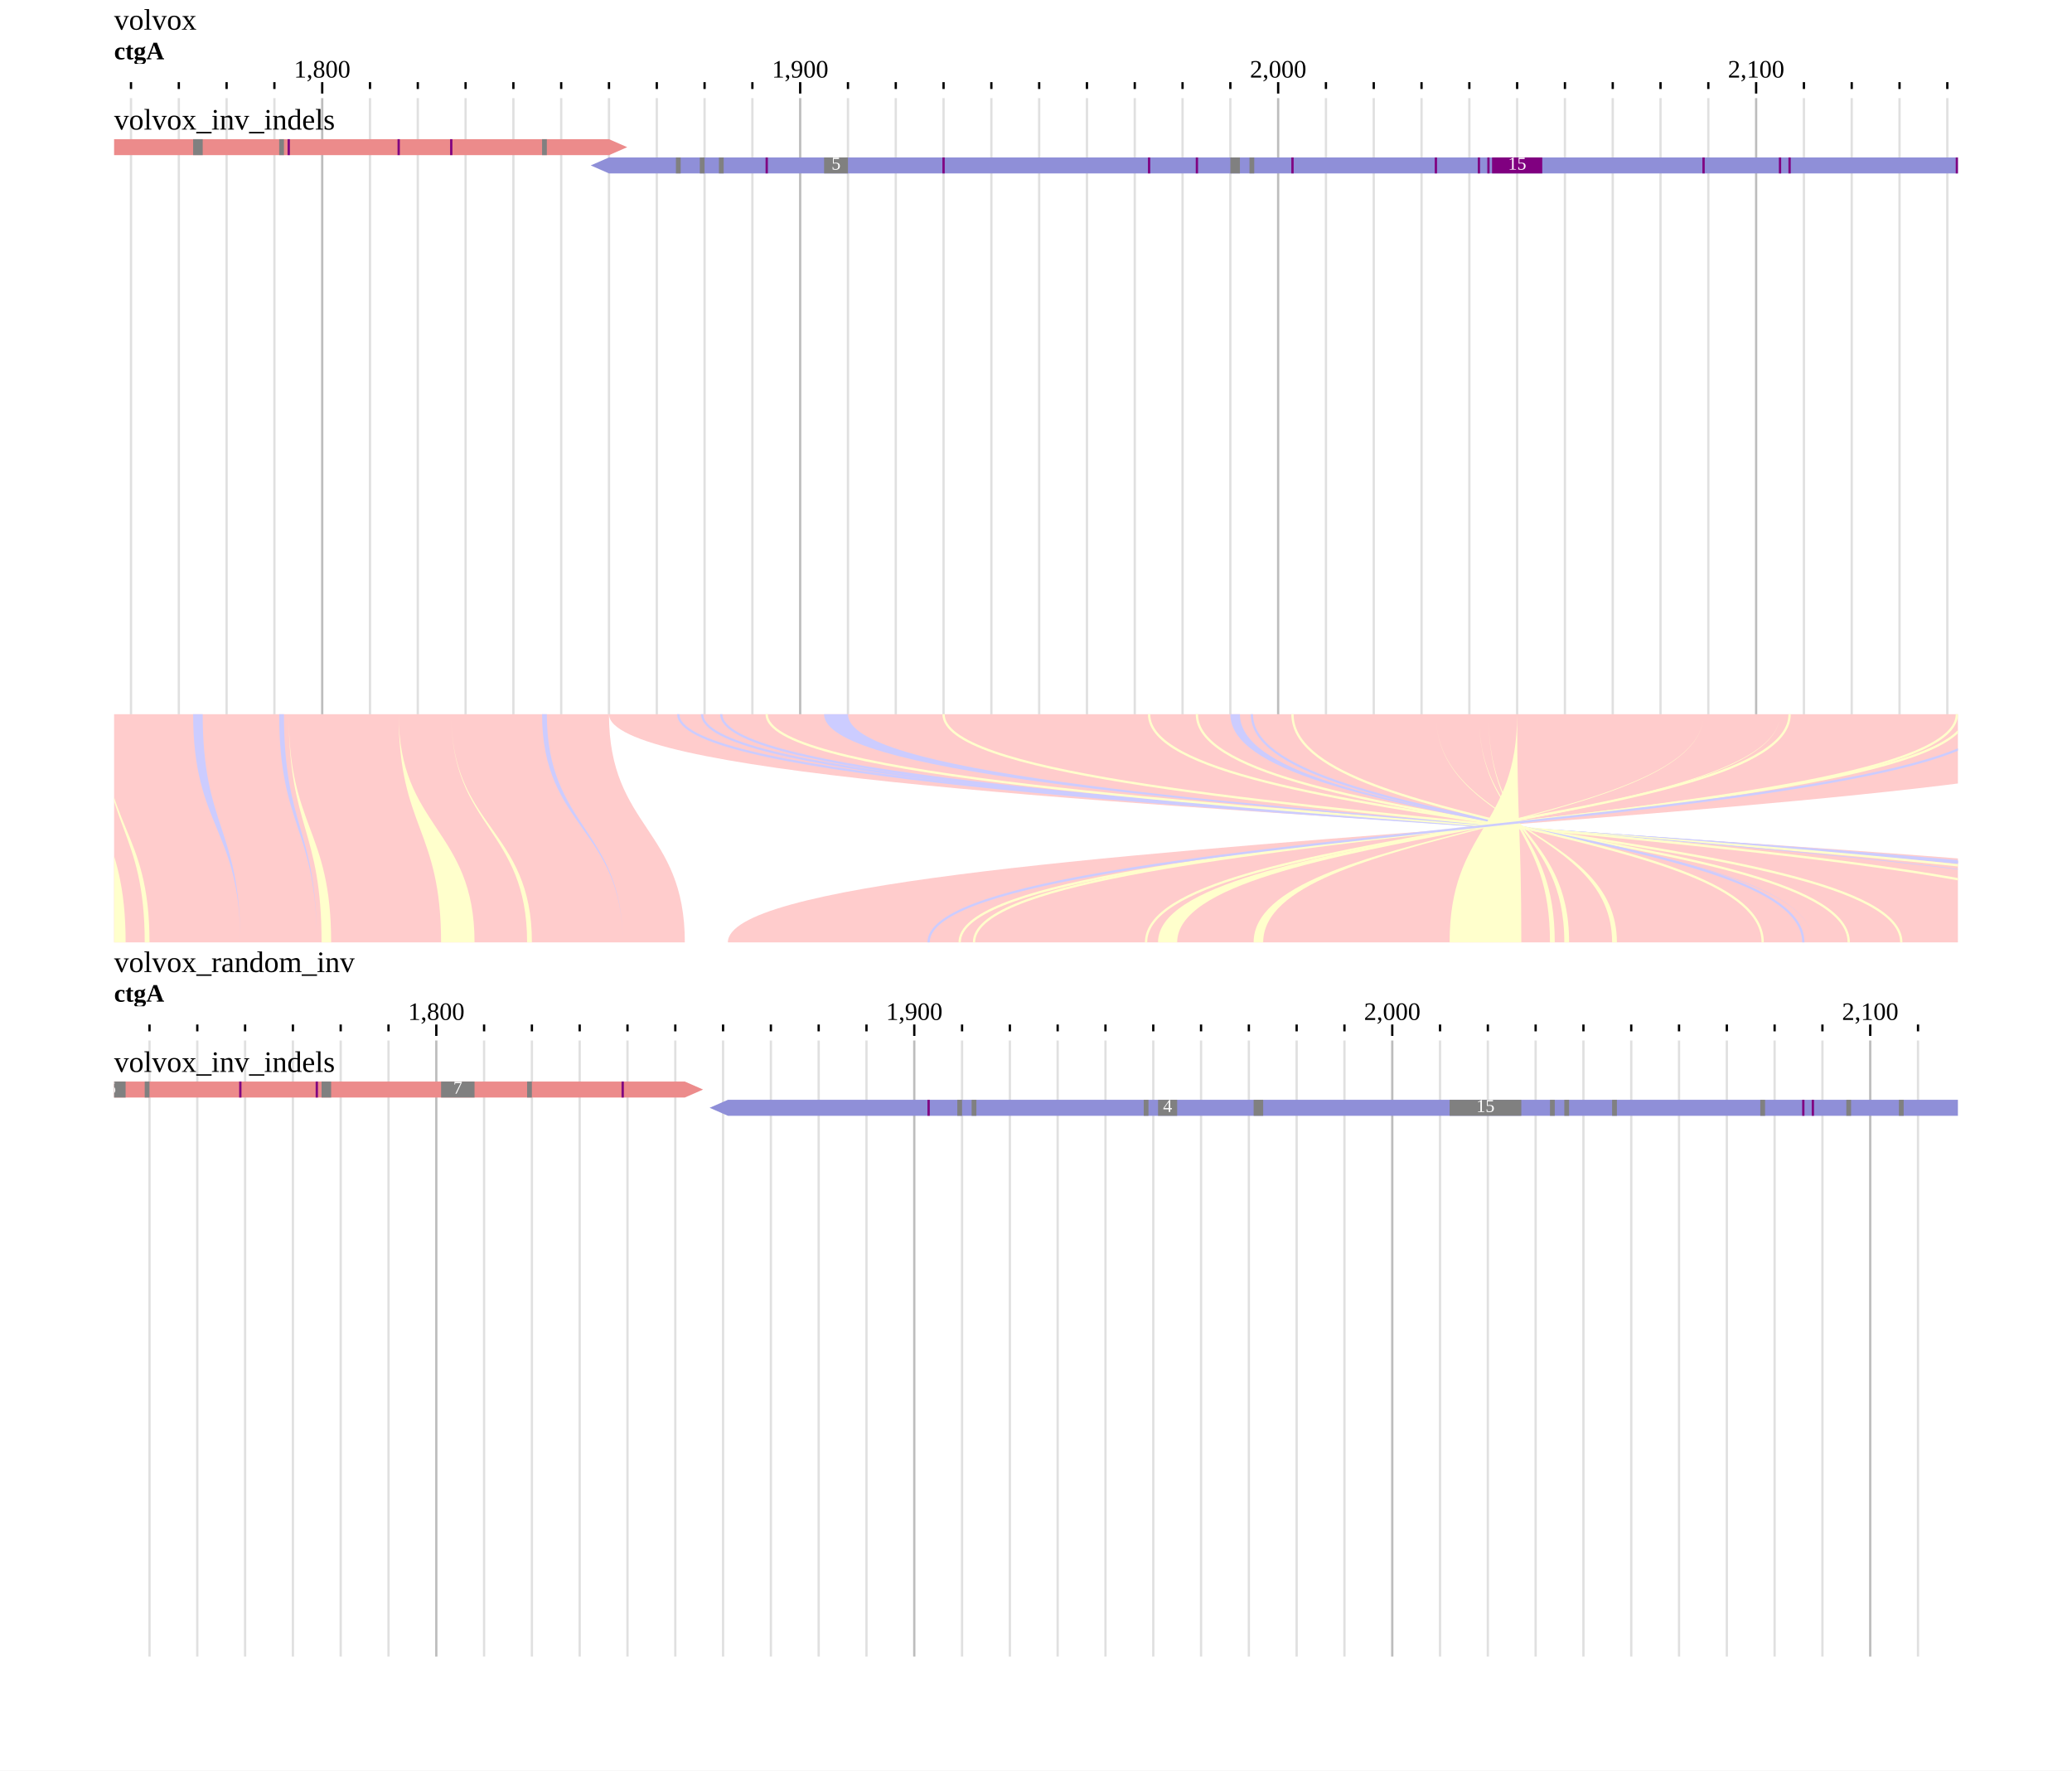
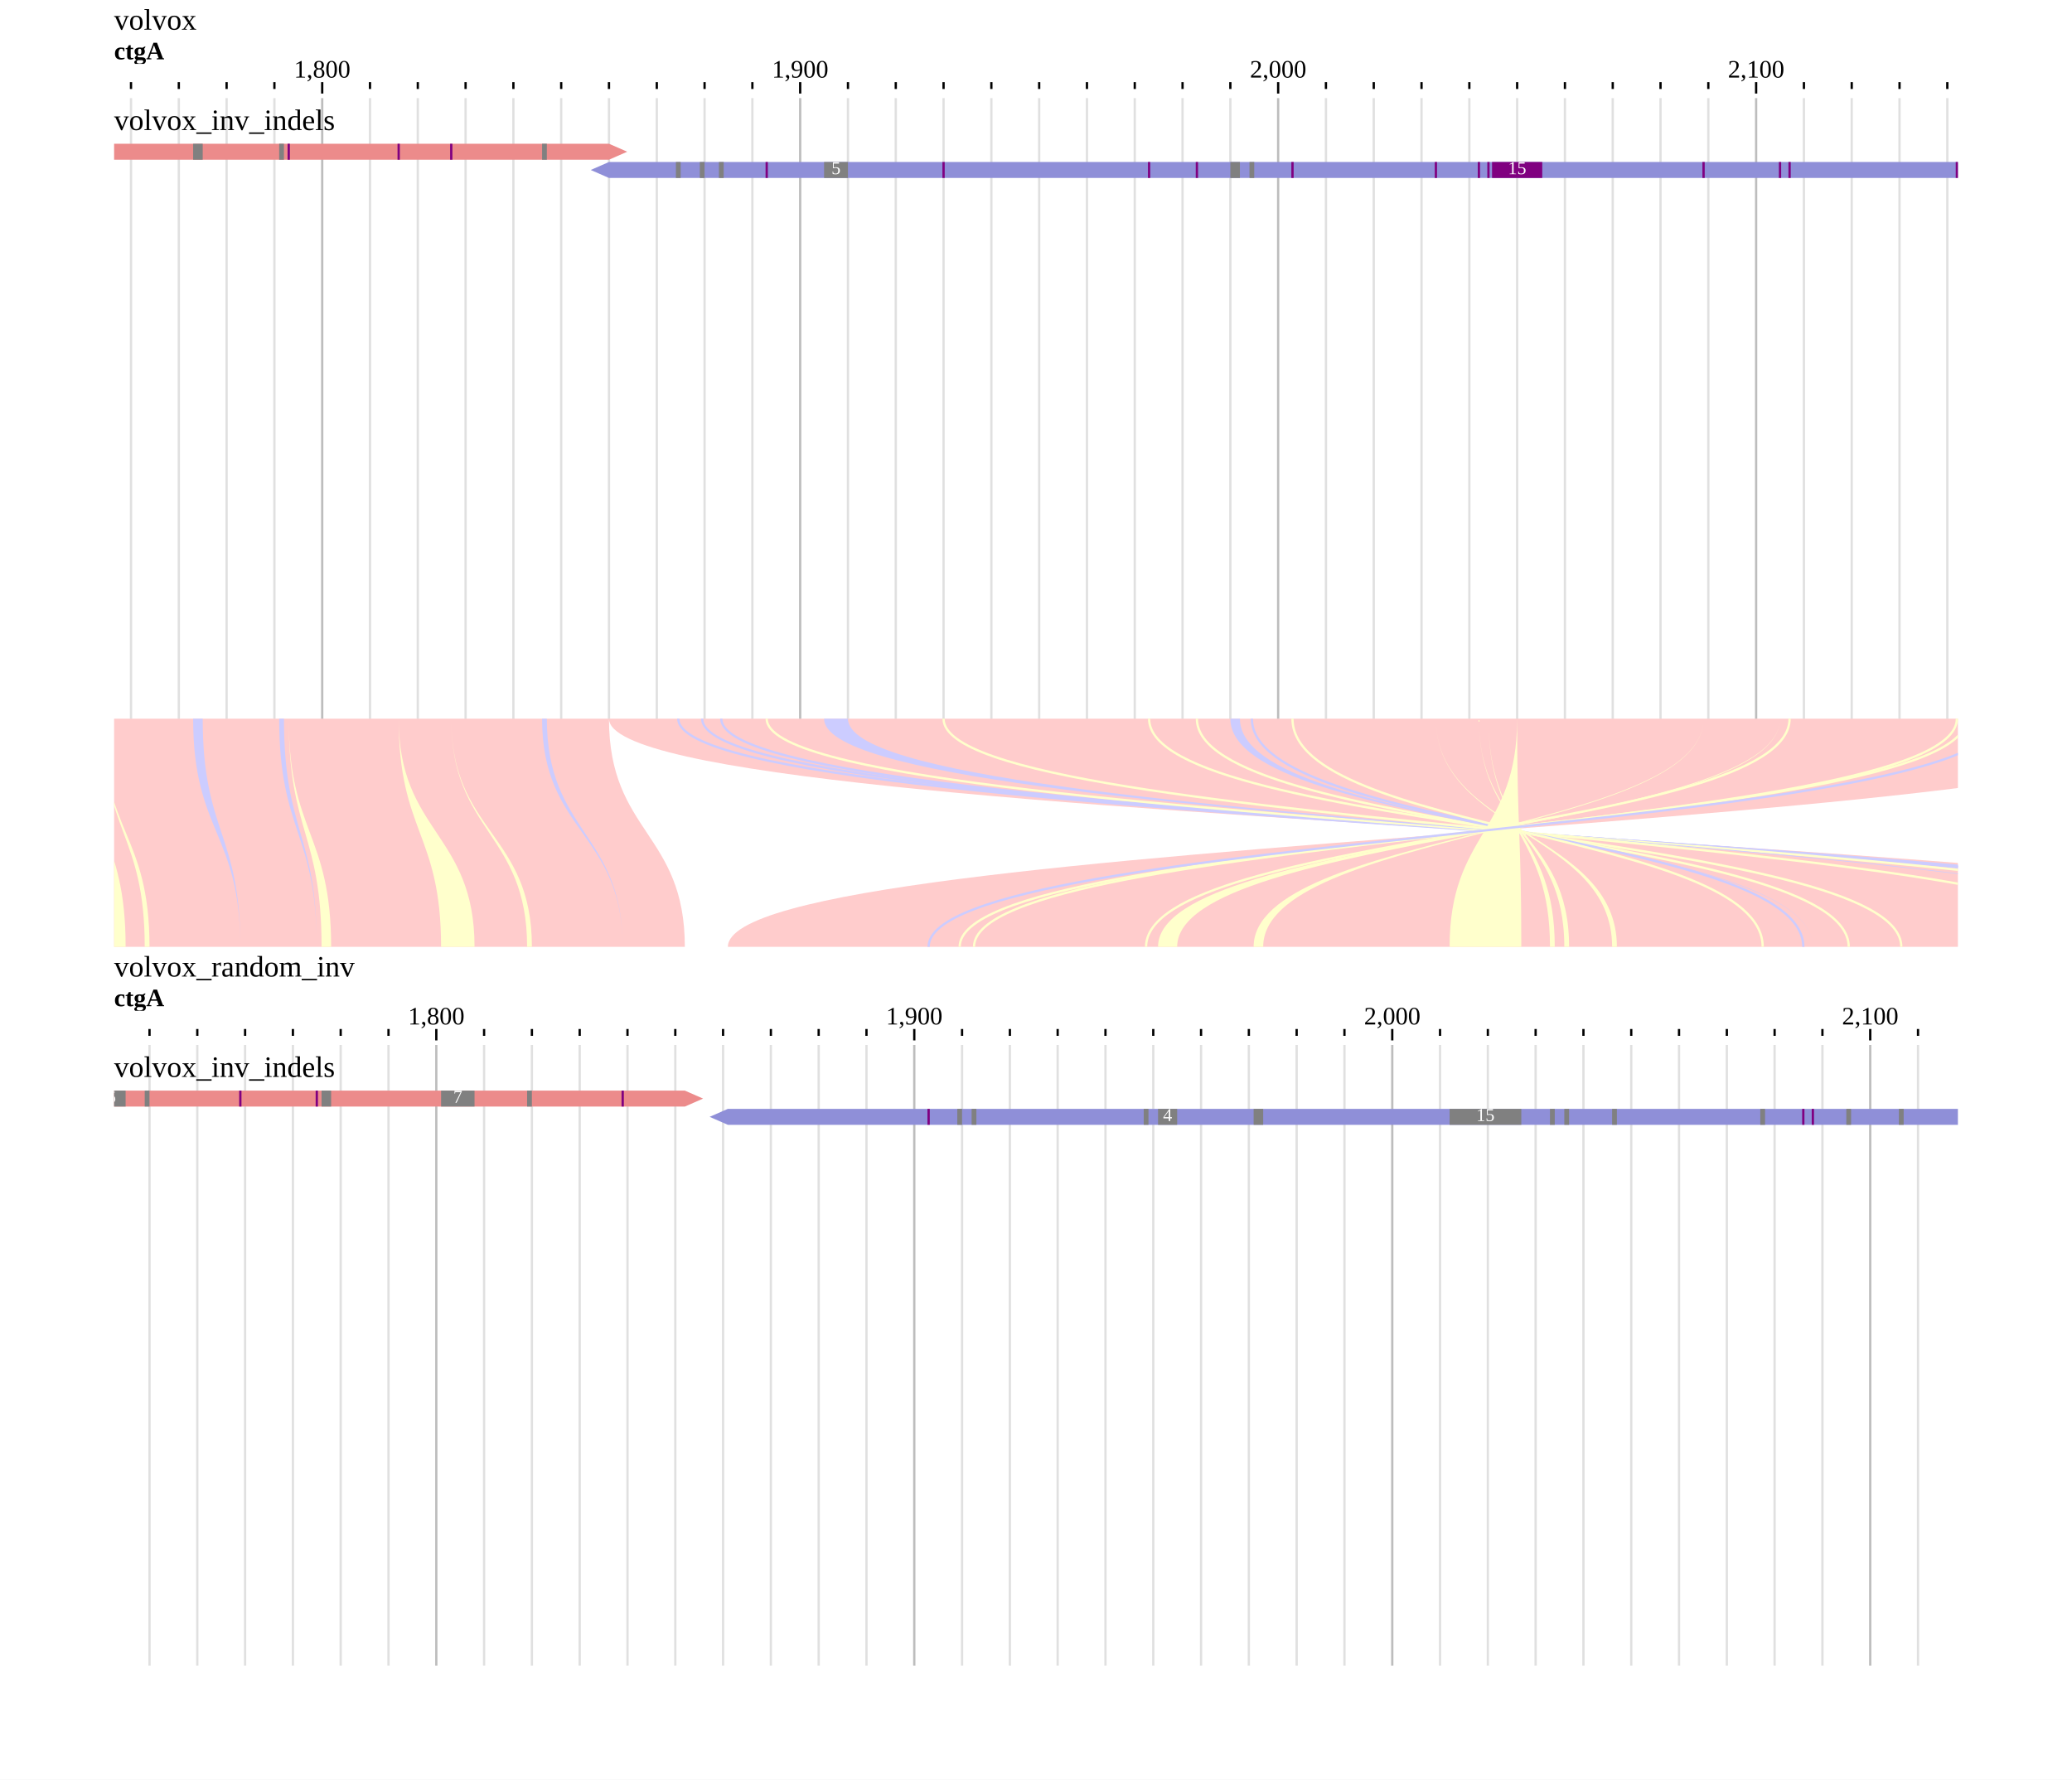
- <svg xmlns="http://www.w3.org/2000/svg" width="908" height="776" viewBox="0 0 908 776">
-   <rect width="908" height="776" fill="#ffffff" />
+ <svg xmlns="http://www.w3.org/2000/svg" width="908" height="780" viewBox="0 0 908 780">
+   <rect width="908" height="780" fill="#ffffff" />
  <g transform="translate(0 0)">
    <g transform="translate(50 13)">
      <g transform="translate(0)">
        <text x="0" font-size="13" fill="#000000">volvox</text>
        <defs>
          <clipPath id="ruler-clip-view1">
            <rect x="0" y="0" width="808" height="30" />
          </clipPath>
        </defs>
        <g clip-path="url(#ruler-clip-view1)">
          <path d="M-327.73 23V28M-118.27 23V28M91.2 23V28M300.66 23V28M510.12 23V28M719.58 23V28M929.04 23V28M-474.35 23V26M-453.4 23V26M-432.46 23V26M-411.51 23V26M-390.56 23V26M-369.62 23V26M-348.67 23V26M-306.78 23V26M-285.83 23V26M-264.89 23V26M-243.94 23V26M-223 23V26M-202.05 23V26M-181.1 23V26M-160.16 23V26M-139.21 23V26M-97.32 23V26M-76.37 23V26M-55.43 23V26M-34.48 23V26M-13.54 23V26M7.41 23V26M28.36 23V26M49.3 23V26M70.25 23V26M112.14 23V26M133.09 23V26M154.03 23V26M174.98 23V26M195.93 23V26M216.87 23V26M237.82 23V26M258.76 23V26M279.71 23V26M321.6 23V26M342.55 23V26M363.49 23V26M384.44 23V26M405.39 23V26M426.33 23V26M447.28 23V26M468.22 23V26M489.17 23V26M531.06 23V26M552.01 23V26M572.95 23V26M593.9 23V26M614.85 23V26M635.79 23V26M656.74 23V26M677.68 23V26M698.63 23V26M740.52 23V26M761.47 23V26M782.42 23V26M803.36 23V26M824.31 23V26M845.25 23V26M866.2 23V26M887.15 23V26M908.09 23V26M949.98 23V26M970.93 23V26M991.88 23V26M1012.82 23V26M1033.77 23V26M1054.71 23V26M1075.66 23V26M1096.61 23V26M1117.55 23V26" stroke-width="1" stroke="#000000" fill="none" />
          <text x="91.2" y="21" text-anchor="middle" font-size="11" fill="#000000">1,800</text>
          <text x="300.66" y="21" text-anchor="middle" font-size="11" fill="#000000">1,900</text>
          <text x="510.12" y="21" text-anchor="middle" font-size="11" fill="#000000">2,000</text>
          <text x="719.58" y="21" text-anchor="middle" font-size="11" fill="#000000">2,100</text>
          <g transform="translate(0 0)">
            <defs>
              <clipPath id="reflabel-view1-volvox:ctgA:1528:1910:0">
                <rect x="0" y="0" width="1122.84" height="15" />
              </clipPath>
            </defs>
            <g clip-path="url(#reflabel-view1-volvox:ctgA:1528:1910:0)">
              <text x="0" y="13" font-size="11" font-weight="bold" fill="#000000">ctgA</text>
            </g>
          </g>
        </g>
      </g>
      <g transform="translate(0 30)">
        <defs>
          <clipPath id="gridline-clip-view1">
-             <rect x="0" y="0" width="808" height="270" />
+             <rect x="0" y="0" width="808" height="272" />
          </clipPath>
        </defs>
        <g clip-path="url(#gridline-clip-view1)">
-           <path d="M-474.35 0V270M-453.4 0V270M-432.46 0V270M-411.51 0V270M-390.56 0V270M-369.62 0V270M-348.67 0V270M-306.78 0V270M-285.83 0V270M-264.89 0V270M-243.94 0V270M-223 0V270M-202.05 0V270M-181.1 0V270M-160.16 0V270M-139.21 0V270M-97.32 0V270M-76.37 0V270M-55.43 0V270M-34.48 0V270M-13.54 0V270M7.41 0V270M28.36 0V270M49.3 0V270M70.25 0V270M112.14 0V270M133.09 0V270M154.03 0V270M174.98 0V270M195.93 0V270M216.87 0V270M237.82 0V270M258.76 0V270M279.71 0V270M321.6 0V270M342.55 0V270M363.49 0V270M384.44 0V270M405.39 0V270M426.33 0V270M447.28 0V270M468.22 0V270M489.17 0V270M531.06 0V270M552.01 0V270M572.95 0V270M593.9 0V270M614.85 0V270M635.79 0V270M656.74 0V270M677.68 0V270M698.63 0V270M740.52 0V270M761.47 0V270M782.42 0V270M803.36 0V270M824.31 0V270M845.25 0V270M866.2 0V270M887.15 0V270M908.09 0V270M949.98 0V270M970.93 0V270M991.88 0V270M1012.82 0V270M1033.77 0V270M1054.71 0V270M1075.66 0V270M1096.61 0V270M1117.55 0V270" stroke-width="1" fill="none" stroke-opacity="0.122" stroke="#000000" />
-           <path d="M-327.73 0V270M-118.27 0V270M91.2 0V270M300.66 0V270M510.12 0V270M719.58 0V270M929.04 0V270" stroke-width="1" fill="none" stroke-opacity="0.259" stroke="#000000" />
+           <path d="M-474.35 0V272M-453.4 0V272M-432.46 0V272M-411.51 0V272M-390.56 0V272M-369.62 0V272M-348.67 0V272M-306.78 0V272M-285.83 0V272M-264.89 0V272M-243.94 0V272M-223 0V272M-202.05 0V272M-181.1 0V272M-160.16 0V272M-139.21 0V272M-97.32 0V272M-76.37 0V272M-55.43 0V272M-34.48 0V272M-13.54 0V272M7.41 0V272M28.36 0V272M49.3 0V272M70.25 0V272M112.14 0V272M133.09 0V272M154.03 0V272M174.98 0V272M195.93 0V272M216.87 0V272M237.82 0V272M258.76 0V272M279.71 0V272M321.6 0V272M342.55 0V272M363.49 0V272M384.44 0V272M405.39 0V272M426.33 0V272M447.28 0V272M468.22 0V272M489.17 0V272M531.06 0V272M552.01 0V272M572.95 0V272M593.9 0V272M614.85 0V272M635.79 0V272M656.74 0V272M677.68 0V272M698.63 0V272M740.52 0V272M761.47 0V272M782.42 0V272M803.36 0V272M824.31 0V272M845.25 0V272M866.2 0V272M887.15 0V272M908.09 0V272M949.98 0V272M970.93 0V272M991.88 0V272M1012.82 0V272M1033.77 0V272M1054.71 0V272M1075.66 0V272M1096.61 0V272M1117.55 0V272" stroke-width="1" fill="none" stroke-opacity="0.122" stroke="#000000" />
+           <path d="M-327.73 0V272M-118.27 0V272M91.2 0V272M300.66 0V272M510.12 0V272M719.58 0V272M929.04 0V272" stroke-width="1" fill="none" stroke-opacity="0.259" stroke="#000000" />
        </g>
      </g>
      <g transform="translate(0 30)">
        <g transform="translate(0 0)">
          <defs>
            <clipPath id="track-clip-view1-volvox_inv_indels">
-               <rect x="-50" y="18" width="858" height="250" />
+               <rect x="-50" y="20" width="858" height="250" />
            </clipPath>
          </defs>
          <g clip-path="url(#track-clip-view1-volvox_inv_indels)">
-             <g transform="translate(0 18)">
+             <g transform="translate(0 20)">
              <defs>
                <clipPath id="alignments-clip-t1-display">
                  <rect x="0" y="0" width="808" height="250" />
                </clipPath>
              </defs>
              <g clip-path="url(#alignments-clip-t1-display)">
                <g>
                  <clipPath id="svgcanvas-clip-4">
                    <path d="M0,0h808v250h-808Z" />
                  </clipPath>
                  <g clip-path="url(#svgcanvas-clip-4)">
                    <clipPath id="svgcanvas-clip-5">
                      <path d="M0,0h808v250h-808Z" />
                    </clipPath>
                    <g clip-path="url(#svgcanvas-clip-5)">
                      <rect x="956.27" y="0" width="29295.15" height="7" fill="rgb(236,139,139)" />
                      <path d="M-405.23,0L216.87,0L224.87,3.5L216.87,7L-405.23,7Z" fill="rgb(236,139,139)" stroke="none" />
                      <path d="M914.38,8L216.87,8L208.87,11.5L216.87,15L914.38,15Z" fill="rgb(143,143,216)" stroke="none" />
                      <rect x="1090.32" y="0" width="2.09" height="7" fill="rgb(128,128,128)" />
                      <rect x="1153.16" y="0" width="4.19" height="7" fill="rgb(128,128,128)" />
                      <rect x="-340.29" y="0" width="2.09" height="7" fill="rgb(128,128,128)" />
                      <rect x="-329.82" y="0" width="2.09" height="7" fill="rgb(128,128,128)" />
                      <rect x="-292.12" y="0" width="2.09" height="7" fill="rgb(128,128,128)" />
                      <rect x="-248.13" y="0" width="2.09" height="7" fill="rgb(128,128,128)" />
                      <rect x="-220.9" y="0" width="10.47" height="7" fill="rgb(128,128,128)" />
                      <rect x="-189.48" y="0" width="2.09" height="7" fill="rgb(128,128,128)" />
                      <rect x="-183.2" y="0" width="2.09" height="7" fill="rgb(128,128,128)" />
                      <rect x="-118.27" y="0" width="2.09" height="7" fill="rgb(128,128,128)" />
                      <rect x="34.64" y="0" width="4.19" height="7" fill="rgb(128,128,128)" />
                      <rect x="72.34" y="0" width="2.09" height="7" fill="rgb(128,128,128)" />
                      <rect x="187.55" y="0" width="2.09" height="7" fill="rgb(128,128,128)" />
                      <rect x="246.2" y="8" width="2.09" height="7" fill="rgb(128,128,128)" />
                      <rect x="256.67" y="8" width="2.09" height="7" fill="rgb(128,128,128)" />
                      <rect x="265.05" y="8" width="2.09" height="7" fill="rgb(128,128,128)" />
                      <rect x="311.13" y="8" width="10.47" height="7" fill="rgb(128,128,128)" />
                      <rect x="489.17" y="8" width="4.19" height="7" fill="rgb(128,128,128)" />
                      <rect x="497.55" y="8" width="2.09" height="7" fill="rgb(128,128,128)" />
                      <rect x="824.31" y="8" width="2.09" height="7" fill="rgb(128,128,128)" />
                      <rect x="976.71" y="0" width="1" height="7" fill="rgb(128,0,128)" />
                      <rect x="985.09" y="0" width="1" height="7" fill="rgb(128,0,128)" />
                      <rect x="1029.08" y="0" width="1" height="7" fill="rgb(128,0,128)" />
                      <rect x="1050.02" y="0" width="1" height="7" fill="rgb(128,0,128)" />
                      <rect x="1079.35" y="0" width="1" height="7" fill="rgb(128,0,128)" />
                      <rect x="1175.7" y="0" width="1" height="7" fill="rgb(128,0,128)" />
                      <rect x="1207.12" y="0" width="1" height="7" fill="rgb(128,0,128)" />
                      <rect x="-259.1" y="0" width="1" height="7" fill="rgb(128,0,128)" />
                      <rect x="-238.16" y="0" width="1" height="7" fill="rgb(128,0,128)" />
                      <rect x="-227.68" y="0" width="1" height="7" fill="rgb(128,0,128)" />
                      <rect x="-164.85" y="0" width="1" height="7" fill="rgb(128,0,128)" />
                      <rect x="-137.62" y="0" width="1" height="7" fill="rgb(128,0,128)" />
                      <rect x="-108.29" y="0" width="1" height="7" fill="rgb(128,0,128)" />
                      <rect x="-14.04" y="0" width="1" height="7" fill="rgb(128,0,128)" />
                      <rect x="-5.66" y="0" width="1" height="7" fill="rgb(128,0,128)" />
                      <rect x="76.03" y="0" width="1" height="7" fill="rgb(128,0,128)" />
                      <rect x="124.21" y="0" width="1" height="7" fill="rgb(128,0,128)" />
                      <rect x="147.25" y="0" width="1" height="7" fill="rgb(128,0,128)" />
                      <rect x="285.49" y="8" width="1" height="7" fill="rgb(128,0,128)" />
                      <rect x="362.99" y="8" width="1" height="7" fill="rgb(128,0,128)" />
                      <rect x="453.06" y="8" width="1" height="7" fill="rgb(128,0,128)" />
                      <rect x="474.01" y="8" width="1" height="7" fill="rgb(128,0,128)" />
                      <rect x="515.9" y="8" width="1" height="7" fill="rgb(128,0,128)" />
                      <rect x="578.74" y="8" width="1" height="7" fill="rgb(128,0,128)" />
                      <rect x="597.59" y="8" width="1" height="7" fill="rgb(128,0,128)" />
                      <rect x="601.78" y="8" width="1" height="7" fill="rgb(128,0,128)" />
                      <rect x="603.85" y="8" width="22" height="7" fill="rgb(128,0,128)" />
                      <rect x="696.04" y="8" width="1" height="7" fill="rgb(128,0,128)" />
                      <rect x="729.55" y="8" width="1" height="7" fill="rgb(128,0,128)" />
                      <rect x="733.74" y="8" width="1" height="7" fill="rgb(128,0,128)" />
                      <rect x="807.05" y="8" width="1" height="7" fill="rgb(128,0,128)" />
                      <rect x="811.24" y="8" width="1" height="7" fill="rgb(128,0,128)" />
                    </g>
                  </g>
                  <text x="316.37" y="11.5" fill="#fff" font-size="8" text-anchor="middle" dominant-baseline="middle">5</text>
                  <text x="614.85" y="11.5" fill="#fff" font-size="8" text-anchor="middle" dominant-baseline="middle">15</text>
                </g>
              </g>
            </g>
          </g>
-           <text x="0" y="5" font-size="13" dominant-baseline="hanging" fill="#000000">volvox_inv_indels</text>
+           <text x="0" y="14" font-size="13" fill="#000000">volvox_inv_indels</text>
        </g>
      </g>
      <g transform="translate(0 30)">
        <defs>
          <clipPath id="highlight-clip-view1">
-             <rect x="0" y="0" width="808" height="270" />
+             <rect x="0" y="0" width="808" height="272" />
          </clipPath>
        </defs>
        <g clip-path="url(#highlight-clip-view1)" />
      </g>
    </g>
  </g>
-   <g transform="translate(0 313)">
+   <g transform="translate(0 315)">
    <g transform="translate(50 0)">
      <defs>
        <clipPath id="synclip-p1-0">
          <rect x="0" y="0" width="808" height="100" />
        </clipPath>
      </defs>
      <g clip-path="url(#synclip-p1-0)">
        <g>
          <g>
            <path d="M914.38,0C914.38,50 268.97,50 268.97,100L1010.46,100C1010.46,50 216.87,50 216.87,0Z" fill="rgb(255,0,0)" fill-opacity="0.2" stroke="none" />
            <path d="M-3677,0C-3677,50 -3620.72,50 -3620.72,100L250.11,100C250.11,50 216.87,50 216.87,0Z" fill="rgb(255,0,0)" fill-opacity="0.2" stroke="none" />
            <path d="M247.24,0C247.24,50 981.13,50 981.13,100" fill="none" stroke="rgb(204,204,255)" stroke-width="1" />
            <path d="M257.72,0C257.72,50 972.75,50 972.75,100" fill="none" stroke="rgb(204,204,255)" stroke-width="1" />
            <path d="M266.09,0C266.09,50 966.47,50 966.47,100" fill="none" stroke="rgb(204,204,255)" stroke-width="1" />
            <path d="M285.99,0C285.99,50 946.57,50 946.57,100" fill="none" stroke="rgb(255,255,204)" stroke-width="1" />
            <path d="M311.13,0C311.13,50 920.39,50 920.39,100L920.39,100C920.39,50 321.6,50 321.6,0Z" fill="rgb(204,204,255)" stroke="none" />
            <path d="M363.49,0C363.49,50 876.4,50 876.4,100" fill="none" stroke="rgb(255,255,204)" stroke-width="1" />
            <path d="M453.56,0C453.56,50 783.19,50 783.19,100" fill="none" stroke="rgb(255,255,204)" stroke-width="1" />
            <path d="M474.51,0C474.51,50 760.15,50 760.15,100" fill="none" stroke="rgb(255,255,204)" stroke-width="1" />
            <path d="M489.17,0C489.17,50 744.44,50 744.44,100L744.44,100C744.44,50 493.36,50 493.36,0Z" fill="rgb(204,204,255)" stroke="none" />
            <path d="M498.6,0C498.6,50 740.25,50 740.25,100" fill="none" stroke="rgb(204,204,255)" stroke-width="1" />
            <path d="M516.4,0C516.4,50 722.45,50 722.45,100" fill="none" stroke="rgb(255,255,204)" stroke-width="1" />
            <path d="M579.24,0C579.24,50 658.56,50 658.56,100L656.47,100C656.47,50 579.24,50 579.24,0Z" fill="rgb(255,255,204)" stroke="none" />
            <path d="M598.09,0C598.09,50 637.62,50 637.62,100L635.52,100C635.52,50 598.09,50 598.09,0Z" fill="rgb(255,255,204)" stroke="none" />
            <path d="M602.28,0C602.28,50 631.33,50 631.33,100L629.24,100C629.24,50 602.28,50 602.28,0Z" fill="rgb(255,255,204)" stroke="none" />
            <path d="M614.85,0C614.85,50 616.67,50 616.67,100L585.25,100C585.25,50 614.85,50 614.85,0Z" fill="rgb(255,255,204)" stroke="none" />
            <path d="M696.54,0C696.54,50 503.56,50 503.56,100L499.37,100C499.37,50 696.54,50 696.54,0Z" fill="rgb(255,255,204)" stroke="none" />
            <path d="M730.05,0C730.05,50 465.86,50 465.86,100L457.48,100C457.48,50 730.05,50 730.05,0Z" fill="rgb(255,255,204)" stroke="none" />
            <path d="M734.24,0C734.24,50 452.24,50 452.24,100" fill="none" stroke="rgb(255,255,204)" stroke-width="1" />
            <path d="M807.55,0C807.55,50 376.84,50 376.84,100" fill="none" stroke="rgb(255,255,204)" stroke-width="1" />
            <path d="M811.74,0C811.74,50 370.55,50 370.55,100" fill="none" stroke="rgb(255,255,204)" stroke-width="1" />
            <path d="M825.35,0C825.35,50 356.94,50 356.94,100" fill="none" stroke="rgb(204,204,255)" stroke-width="1" />
            <path d="M-13.54,0C-13.54,50 -7.52,50 -7.52,100L5.05,100C5.05,50 -13.54,50 -13.54,0Z" fill="rgb(255,255,204)" stroke="none" />
            <path d="M-5.16,0C-5.16,50 13.42,50 13.42,100L15.52,100C15.52,50 -5.16,50 -5.16,0Z" fill="rgb(255,255,204)" stroke="none" />
            <path d="M34.64,0C34.64,50 55.32,50 55.32,100L55.32,100C55.32,50 38.83,50 38.83,0Z" fill="rgb(204,204,255)" stroke="none" />
            <path d="M72.34,0C72.34,50 88.83,50 88.83,100L88.83,100C88.83,50 74.44,50 74.44,0Z" fill="rgb(204,204,255)" stroke="none" />
            <path d="M76.53,0C76.53,50 90.92,50 90.92,100L95.11,100C95.11,50 76.53,50 76.53,0Z" fill="rgb(255,255,204)" stroke="none" />
            <path d="M124.71,0C124.71,50 143.29,50 143.29,100L157.95,100C157.95,50 124.71,50 124.71,0Z" fill="rgb(255,255,204)" stroke="none" />
            <path d="M147.75,0C147.75,50 180.99,50 180.99,100L183.09,100C183.09,50 147.75,50 147.75,0Z" fill="rgb(255,255,204)" stroke="none" />
            <path d="M187.55,0C187.55,50 222.88,50 222.88,100L222.88,100C222.88,50 189.64,50 189.64,0Z" fill="rgb(204,204,255)" stroke="none" />
          </g>
        </g>
      </g>
    </g>
  </g>
-   <g transform="translate(0 413)">
+   <g transform="translate(0 415)">
    <g transform="translate(50 13)">
      <g transform="translate(0)">
        <text x="0" font-size="13" fill="#000000">volvox_random_inv</text>
        <defs>
          <clipPath id="ruler-clip-view2">
            <rect x="0" y="0" width="808" height="30" />
          </clipPath>
        </defs>
        <g clip-path="url(#ruler-clip-view2)">
          <path d="M-277.73 23V28M-68.27 23V28M141.2 23V28M350.66 23V28M560.12 23V28M769.58 23V28M979.04 23V28M-424.35 23V26M-403.4 23V26M-382.46 23V26M-361.51 23V26M-340.56 23V26M-319.62 23V26M-298.67 23V26M-256.78 23V26M-235.83 23V26M-214.89 23V26M-193.94 23V26M-173 23V26M-152.05 23V26M-131.1 23V26M-110.16 23V26M-89.21 23V26M-47.32 23V26M-26.37 23V26M-5.43 23V26M15.52 23V26M36.46 23V26M57.41 23V26M78.36 23V26M99.3 23V26M120.25 23V26M162.14 23V26M183.09 23V26M204.03 23V26M224.98 23V26M245.93 23V26M266.87 23V26M287.82 23V26M308.76 23V26M329.71 23V26M371.6 23V26M392.55 23V26M413.49 23V26M434.44 23V26M455.39 23V26M476.33 23V26M497.28 23V26M518.22 23V26M539.17 23V26M581.06 23V26M602.01 23V26M622.95 23V26M643.9 23V26M664.85 23V26M685.79 23V26M706.74 23V26M727.68 23V26M748.63 23V26M790.52 23V26M811.47 23V26M832.42 23V26M853.36 23V26M874.31 23V26M895.25 23V26M916.2 23V26M937.15 23V26M958.09 23V26M999.98 23V26M1020.93 23V26M1041.88 23V26M1062.82 23V26M1083.77 23V26M1104.71 23V26M1125.66 23V26M1146.61 23V26M1167.55 23V26" stroke-width="1" stroke="#000000" fill="none" />
          <text x="141.2" y="21" text-anchor="middle" font-size="11" fill="#000000">1,800</text>
          <text x="350.66" y="21" text-anchor="middle" font-size="11" fill="#000000">1,900</text>
          <text x="560.12" y="21" text-anchor="middle" font-size="11" fill="#000000">2,000</text>
          <text x="769.58" y="21" text-anchor="middle" font-size="11" fill="#000000">2,100</text>
          <g transform="translate(0 0)">
            <defs>
              <clipPath id="reflabel-view2-volvox_random_inv:ctgA:1528:1910:0">
                <rect x="0" y="0" width="1172.84" height="15" />
              </clipPath>
            </defs>
            <g clip-path="url(#reflabel-view2-volvox_random_inv:ctgA:1528:1910:0)">
              <text x="0" y="13" font-size="11" font-weight="bold" fill="#000000">ctgA</text>
            </g>
          </g>
        </g>
      </g>
      <g transform="translate(0 30)">
        <defs>
          <clipPath id="gridline-clip-view2">
-             <rect x="0" y="0" width="808" height="270" />
+             <rect x="0" y="0" width="808" height="272" />
          </clipPath>
        </defs>
        <g clip-path="url(#gridline-clip-view2)">
-           <path d="M-424.35 0V270M-403.4 0V270M-382.46 0V270M-361.51 0V270M-340.56 0V270M-319.62 0V270M-298.67 0V270M-256.78 0V270M-235.83 0V270M-214.89 0V270M-193.94 0V270M-173 0V270M-152.05 0V270M-131.1 0V270M-110.16 0V270M-89.21 0V270M-47.32 0V270M-26.37 0V270M-5.43 0V270M15.52 0V270M36.46 0V270M57.41 0V270M78.36 0V270M99.3 0V270M120.25 0V270M162.14 0V270M183.09 0V270M204.03 0V270M224.98 0V270M245.93 0V270M266.87 0V270M287.82 0V270M308.76 0V270M329.71 0V270M371.6 0V270M392.55 0V270M413.49 0V270M434.44 0V270M455.39 0V270M476.33 0V270M497.28 0V270M518.22 0V270M539.17 0V270M581.06 0V270M602.01 0V270M622.95 0V270M643.9 0V270M664.85 0V270M685.79 0V270M706.74 0V270M727.68 0V270M748.63 0V270M790.52 0V270M811.47 0V270M832.42 0V270M853.36 0V270M874.31 0V270M895.25 0V270M916.2 0V270M937.15 0V270M958.09 0V270M999.98 0V270M1020.93 0V270M1041.88 0V270M1062.82 0V270M1083.77 0V270M1104.71 0V270M1125.66 0V270M1146.61 0V270M1167.55 0V270" stroke-width="1" fill="none" stroke-opacity="0.122" stroke="#000000" />
-           <path d="M-277.73 0V270M-68.27 0V270M141.2 0V270M350.66 0V270M560.12 0V270M769.58 0V270M979.04 0V270" stroke-width="1" fill="none" stroke-opacity="0.259" stroke="#000000" />
+           <path d="M-424.35 0V272M-403.4 0V272M-382.46 0V272M-361.51 0V272M-340.56 0V272M-319.62 0V272M-298.67 0V272M-256.78 0V272M-235.83 0V272M-214.89 0V272M-193.94 0V272M-173 0V272M-152.05 0V272M-131.1 0V272M-110.16 0V272M-89.21 0V272M-47.32 0V272M-26.37 0V272M-5.43 0V272M15.52 0V272M36.46 0V272M57.41 0V272M78.36 0V272M99.3 0V272M120.25 0V272M162.14 0V272M183.09 0V272M204.03 0V272M224.98 0V272M245.93 0V272M266.87 0V272M287.82 0V272M308.76 0V272M329.71 0V272M371.6 0V272M392.55 0V272M413.49 0V272M434.44 0V272M455.39 0V272M476.33 0V272M497.28 0V272M518.22 0V272M539.17 0V272M581.06 0V272M602.01 0V272M622.95 0V272M643.9 0V272M664.85 0V272M685.79 0V272M706.74 0V272M727.68 0V272M748.63 0V272M790.52 0V272M811.47 0V272M832.42 0V272M853.36 0V272M874.31 0V272M895.25 0V272M916.2 0V272M937.15 0V272M958.09 0V272M999.98 0V272M1020.93 0V272M1041.88 0V272M1062.82 0V272M1083.77 0V272M1104.71 0V272M1125.66 0V272M1146.61 0V272M1167.55 0V272" stroke-width="1" fill="none" stroke-opacity="0.122" stroke="#000000" />
+           <path d="M-277.73 0V272M-68.27 0V272M141.2 0V272M350.66 0V272M560.12 0V272M769.58 0V272M979.04 0V272" stroke-width="1" fill="none" stroke-opacity="0.259" stroke="#000000" />
        </g>
      </g>
      <g transform="translate(0 30)">
        <g transform="translate(0 0)">
          <defs>
            <clipPath id="track-clip-view2-volvox_inv_indels">
-               <rect x="-50" y="18" width="858" height="250" />
+               <rect x="-50" y="20" width="858" height="250" />
            </clipPath>
          </defs>
          <g clip-path="url(#track-clip-view2-volvox_inv_indels)">
-             <g transform="translate(0 18)">
+             <g transform="translate(0 20)">
              <defs>
                <clipPath id="alignments-clip-t2-display">
                  <rect x="0" y="0" width="808" height="250" />
                </clipPath>
              </defs>
              <g clip-path="url(#alignments-clip-t2-display)">
                <g>
                  <clipPath id="svgcanvas-clip-6">
                    <path d="M0,0h808v250h-808Z" />
                  </clipPath>
                  <g clip-path="url(#svgcanvas-clip-6)">
                    <clipPath id="svgcanvas-clip-7">
                      <path d="M0,0h808v250h-808Z" />
                    </clipPath>
                    <g clip-path="url(#svgcanvas-clip-7)">
                      <rect x="1010.46" y="0" width="28719.14" height="7" fill="rgb(236,139,139)" />
                      <path d="M-405.5,0L250.11,0L258.11,3.5L250.11,7L-405.5,7Z" fill="rgb(236,139,139)" stroke="none" />
                      <path d="M1010.46,8L268.97,8L260.97,11.5L268.97,15L1010.46,15Z" fill="rgb(143,143,216)" stroke="none" />
                      <rect x="1031.4" y="0" width="2.09" height="7" fill="rgb(128,128,128)" />
                      <rect x="1041.88" y="0" width="4.19" height="7" fill="rgb(128,128,128)" />
                      <rect x="1090.05" y="0" width="2.09" height="7" fill="rgb(128,128,128)" />
                      <rect x="1113.09" y="0" width="2.09" height="7" fill="rgb(128,128,128)" />
                      <rect x="1144.51" y="0" width="2.09" height="7" fill="rgb(128,128,128)" />
                      <rect x="-267.25" y="0" width="2.09" height="7" fill="rgb(128,128,128)" />
                      <rect x="-246.31" y="0" width="2.09" height="7" fill="rgb(128,128,128)" />
                      <rect x="-233.74" y="0" width="2.09" height="7" fill="rgb(128,128,128)" />
                      <rect x="-183.47" y="0" width="14.66" height="7" fill="rgb(128,128,128)" />
                      <rect x="-141.58" y="0" width="10.47" height="7" fill="rgb(128,128,128)" />
                      <rect x="-103.87" y="0" width="2.09" height="7" fill="rgb(128,128,128)" />
                      <rect x="-7.52" y="0" width="12.57" height="7" fill="rgb(128,128,128)" />
                      <rect x="13.42" y="0" width="2.09" height="7" fill="rgb(128,128,128)" />
                      <rect x="90.92" y="0" width="4.19" height="7" fill="rgb(128,128,128)" />
                      <rect x="143.29" y="0" width="14.66" height="7" fill="rgb(128,128,128)" />
                      <rect x="180.99" y="0" width="2.09" height="7" fill="rgb(128,128,128)" />
                      <rect x="369.51" y="8" width="2.09" height="7" fill="rgb(128,128,128)" />
                      <rect x="375.79" y="8" width="2.09" height="7" fill="rgb(128,128,128)" />
                      <rect x="451.2" y="8" width="2.09" height="7" fill="rgb(128,128,128)" />
                      <rect x="457.48" y="8" width="8.38" height="7" fill="rgb(128,128,128)" />
                      <rect x="499.37" y="8" width="4.19" height="7" fill="rgb(128,128,128)" />
                      <rect x="585.25" y="8" width="31.42" height="7" fill="rgb(128,128,128)" />
                      <rect x="629.24" y="8" width="2.09" height="7" fill="rgb(128,128,128)" />
                      <rect x="635.52" y="8" width="2.09" height="7" fill="rgb(128,128,128)" />
                      <rect x="656.47" y="8" width="2.09" height="7" fill="rgb(128,128,128)" />
                      <rect x="721.4" y="8" width="2.09" height="7" fill="rgb(128,128,128)" />
                      <rect x="759.1" y="8" width="2.09" height="7" fill="rgb(128,128,128)" />
                      <rect x="782.14" y="8" width="2.09" height="7" fill="rgb(128,128,128)" />
                      <rect x="874.31" y="8" width="4.19" height="7" fill="rgb(128,128,128)" />
                      <rect x="945.52" y="8" width="2.09" height="7" fill="rgb(128,128,128)" />
                      <rect x="1156.58" y="0" width="1" height="7" fill="rgb(128,0,128)" />
                      <rect x="-343.16" y="0" width="1" height="7" fill="rgb(128,0,128)" />
                      <rect x="-334.78" y="0" width="1" height="7" fill="rgb(128,0,128)" />
                      <rect x="-299.17" y="0" width="1" height="7" fill="rgb(128,0,128)" />
                      <rect x="-255.19" y="0" width="1" height="7" fill="rgb(128,0,128)" />
                      <rect x="-225.86" y="0" width="1" height="7" fill="rgb(128,0,128)" />
                      <rect x="-204.91" y="0" width="1" height="7" fill="rgb(128,0,128)" />
                      <rect x="-200.73" y="0" width="1" height="7" fill="rgb(128,0,128)" />
                      <rect x="-112.75" y="0" width="1" height="7" fill="rgb(128,0,128)" />
                      <rect x="54.82" y="0" width="1" height="7" fill="rgb(128,0,128)" />
                      <rect x="88.33" y="0" width="1" height="7" fill="rgb(128,0,128)" />
                      <rect x="222.38" y="0" width="1" height="7" fill="rgb(128,0,128)" />
                      <rect x="356.44" y="8" width="1" height="7" fill="rgb(128,0,128)" />
                      <rect x="739.75" y="8" width="1" height="7" fill="rgb(128,0,128)" />
                      <rect x="743.94" y="8" width="1" height="7" fill="rgb(128,0,128)" />
                      <rect x="919.89" y="8" width="1" height="7" fill="rgb(128,0,128)" />
                      <rect x="965.97" y="8" width="1" height="7" fill="rgb(128,0,128)" />
                      <rect x="972.25" y="8" width="1" height="7" fill="rgb(128,0,128)" />
                      <rect x="980.63" y="8" width="1" height="7" fill="rgb(128,0,128)" />
                    </g>
                  </g>
                  <text x="-1.24" y="3.5" fill="#fff" font-size="8" text-anchor="middle" dominant-baseline="middle">6</text>
                  <text x="150.62" y="3.5" fill="#fff" font-size="8" text-anchor="middle" dominant-baseline="middle">7</text>
                  <text x="461.67" y="11.5" fill="rgb(255,255,255)" fill-opacity="0.965" font-size="8" text-anchor="middle" dominant-baseline="middle">4</text>
                  <text x="600.96" y="11.5" fill="#fff" font-size="8" text-anchor="middle" dominant-baseline="middle">15</text>
                </g>
              </g>
            </g>
          </g>
-           <text x="0" y="5" font-size="13" dominant-baseline="hanging" fill="#000000">volvox_inv_indels</text>
+           <text x="0" y="14" font-size="13" fill="#000000">volvox_inv_indels</text>
        </g>
      </g>
      <g transform="translate(0 30)">
        <defs>
          <clipPath id="highlight-clip-view2">
-             <rect x="0" y="0" width="808" height="270" />
+             <rect x="0" y="0" width="808" height="272" />
          </clipPath>
        </defs>
        <g clip-path="url(#highlight-clip-view2)" />
      </g>
    </g>
  </g>
</svg>
